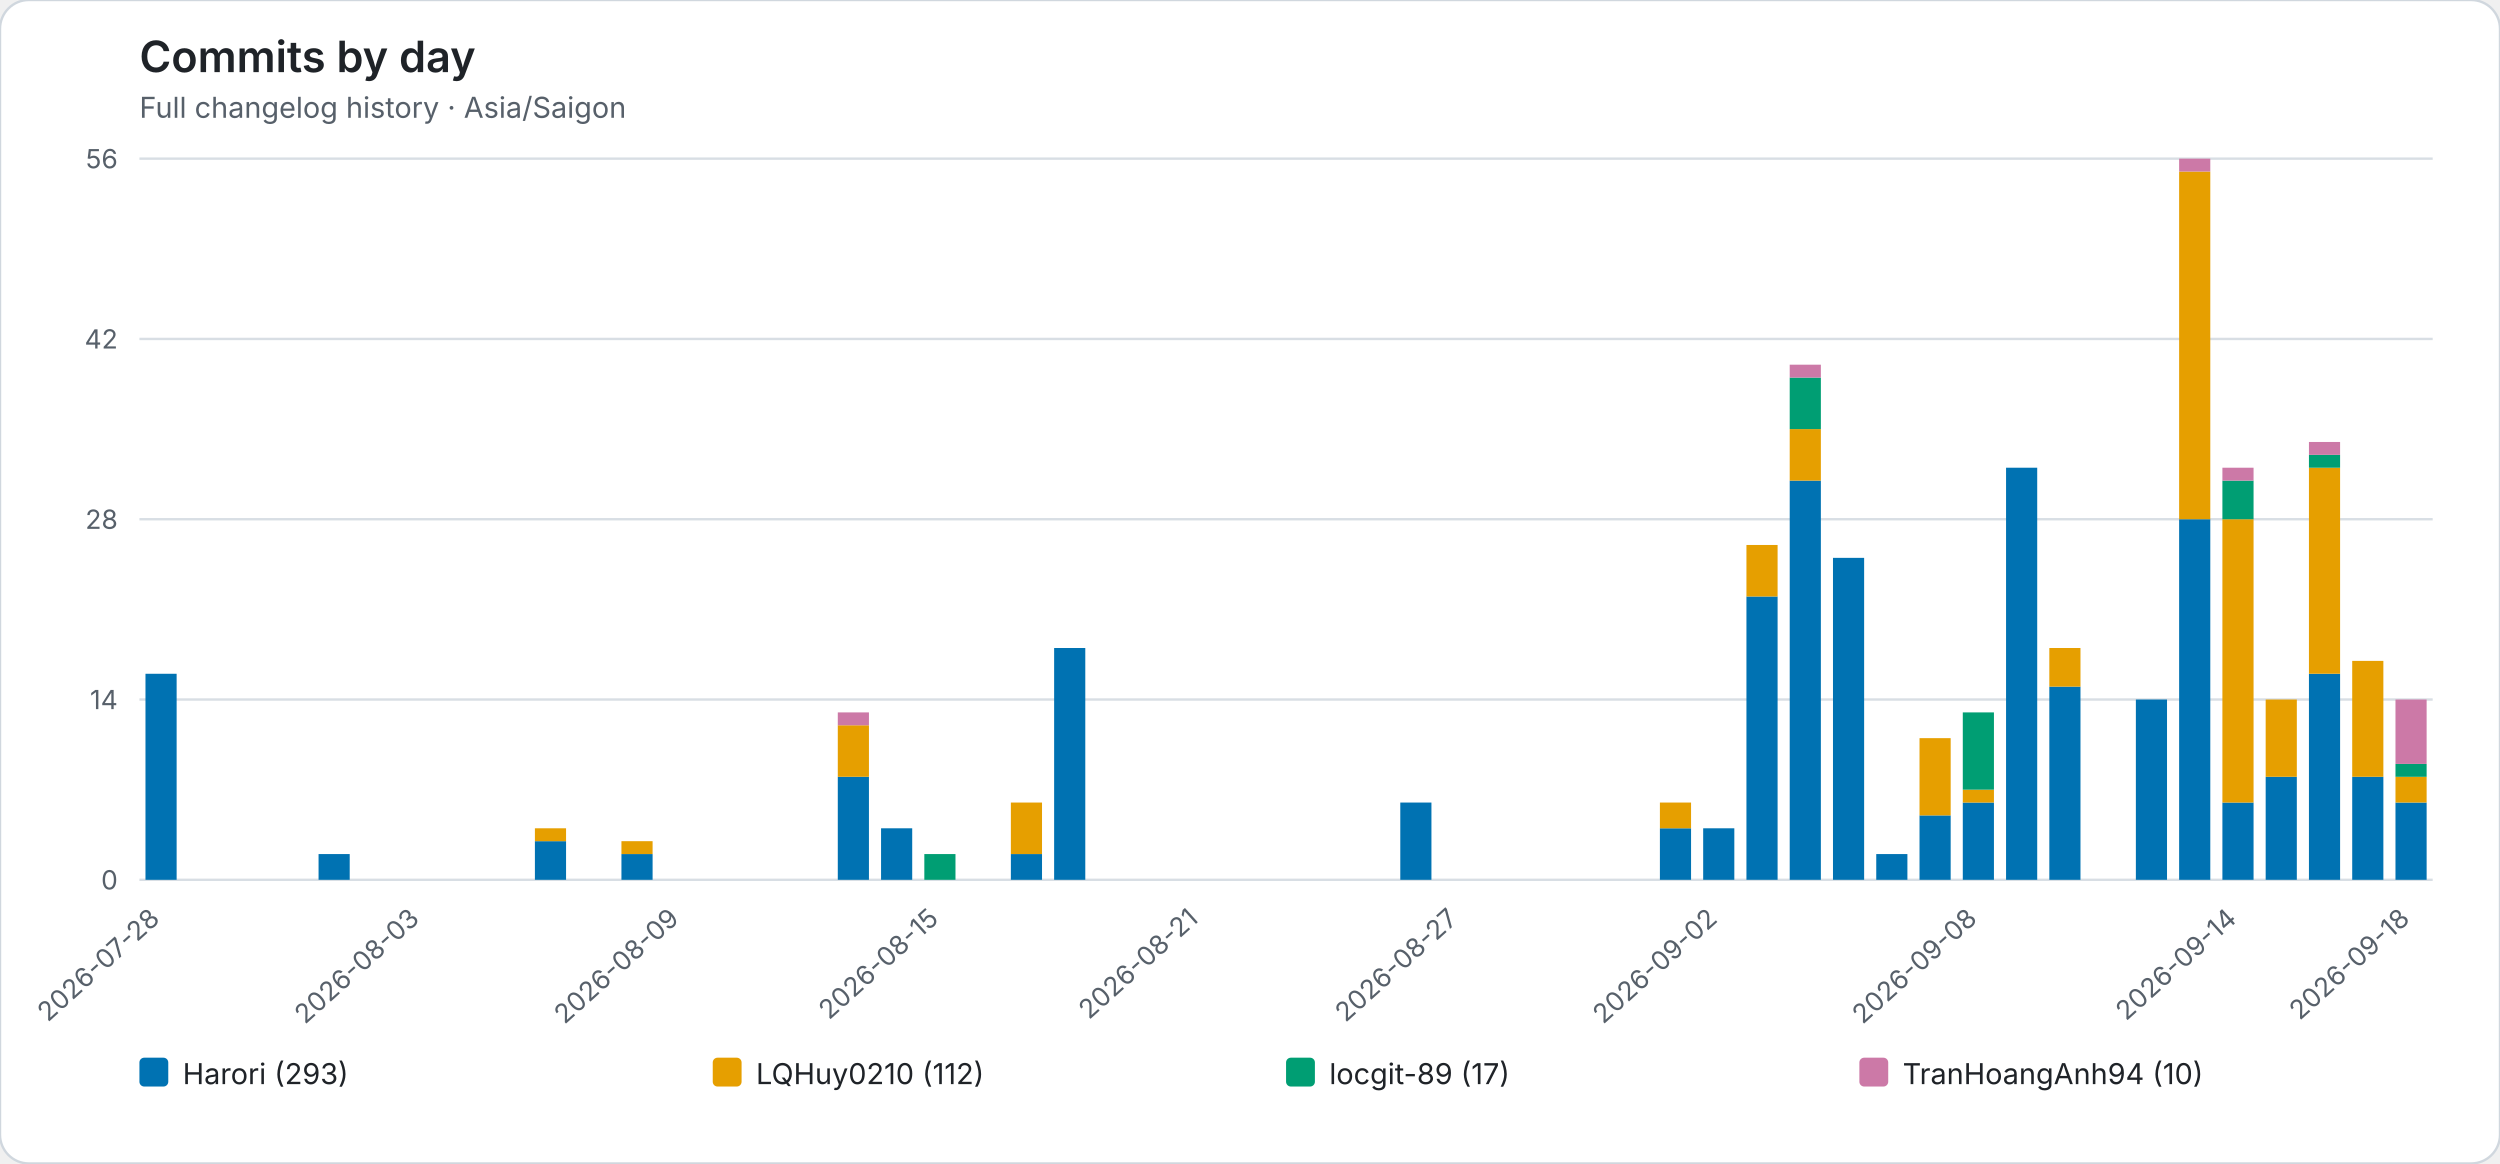
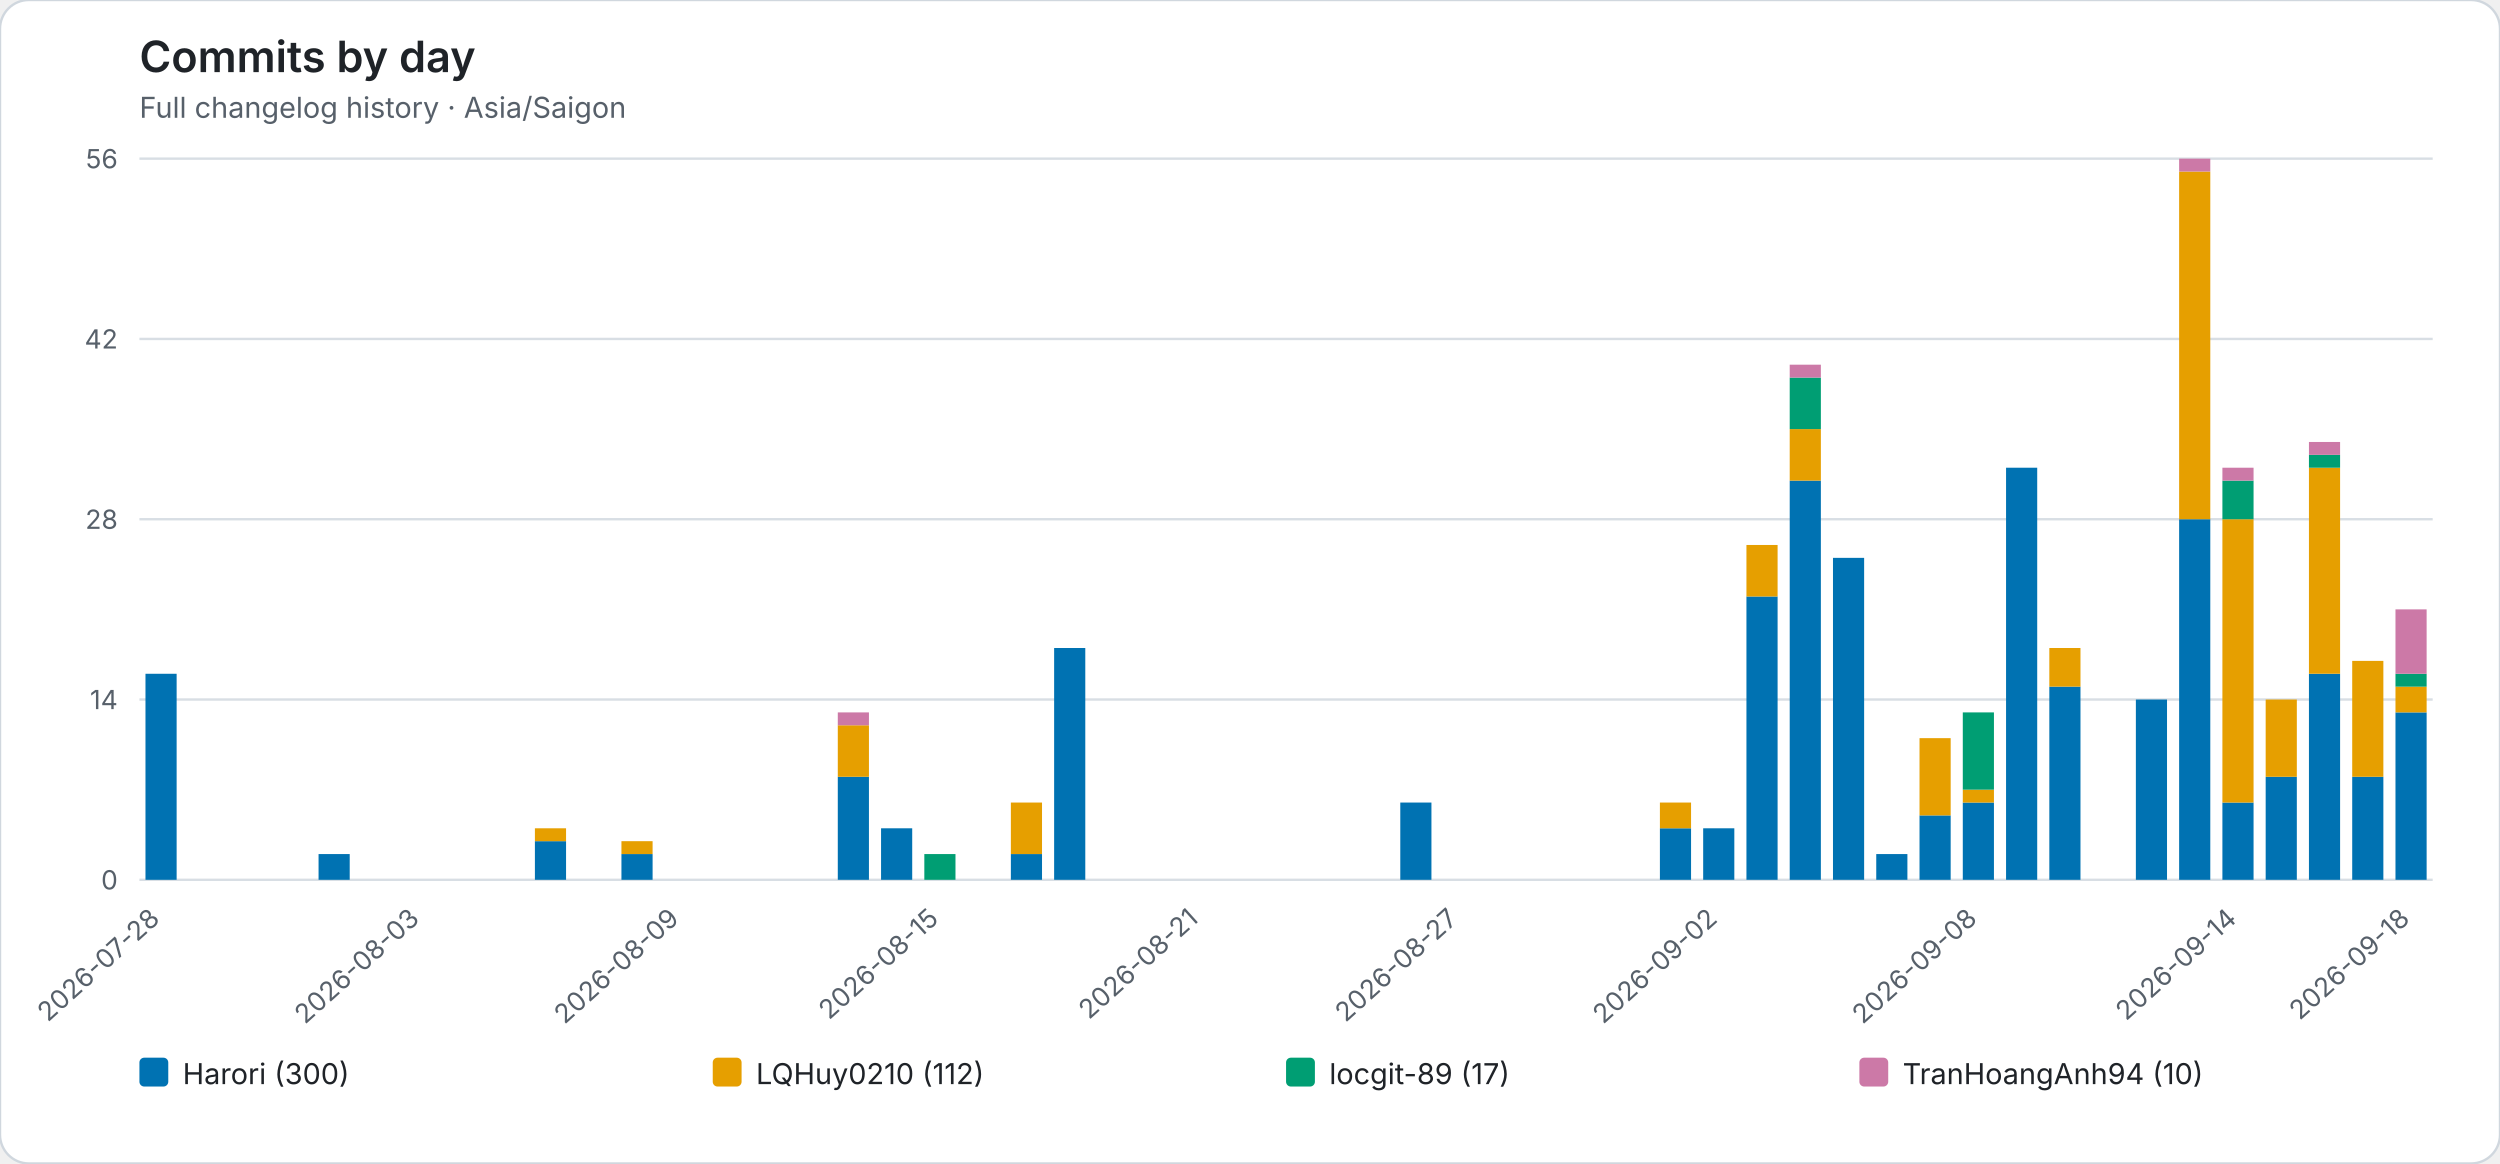
<svg xmlns="http://www.w3.org/2000/svg" role="img" viewBox="0 0 1040 484">
  <rect width="1040" height="484" rx="12" fill="#ffffff" stroke="#d0d7de" />
  <style>text{font-family:system-ui,-apple-system,BlinkMacSystemFont,"Segoe UI",sans-serif}.axis{fill:#57606a;font-size:11px}.heading{fill:#1f2328;font-size:18px;font-weight:600}.subheading{fill:#57606a;font-size:12px}.grid{stroke:#d8dee4;stroke-width:1}.legend{fill:#1f2328;font-size:12px}</style>
  <text class="heading" x="58" y="30">Commits by day</text>
  <text class="subheading" x="58" y="49">Full changelog history · Asia/Saigon</text>
  <line class="grid" x1="58" y1="366.00" x2="1012" y2="366.00" />
  <text class="axis" x="49" y="370.00" text-anchor="end">0</text>
  <line class="grid" x1="58" y1="291.00" x2="1012" y2="291.00" />
  <text class="axis" x="49" y="295.00" text-anchor="end">14</text>
  <line class="grid" x1="58" y1="216.00" x2="1012" y2="216.00" />
  <text class="axis" x="49" y="220.00" text-anchor="end">28</text>
  <line class="grid" x1="58" y1="141.00" x2="1012" y2="141.00" />
  <text class="axis" x="49" y="145.00" text-anchor="end">42</text>
  <line class="grid" x1="58" y1="66.00" x2="1012" y2="66.00" />
  <text class="axis" x="49" y="70.00" text-anchor="end">56</text>
  <g data-date="2026-07-28">
    <rect x="60.52" y="280.29" width="12.96" height="85.71" fill="#0072B2" />
  </g>
  <text class="axis" x="67.00" y="383" text-anchor="end" transform="rotate(-42 67.00 383)">2026-07-28</text>
  <g data-date="2026-07-29">
  </g>
  <g data-date="2026-07-30">
  </g>
  <g data-date="2026-07-31">
  </g>
  <g data-date="2026-08-01">
    <rect x="132.52" y="355.29" width="12.96" height="10.71" fill="#0072B2" />
  </g>
  <g data-date="2026-08-02">
  </g>
  <g data-date="2026-08-03">
  </g>
  <text class="axis" x="175.00" y="383" text-anchor="end" transform="rotate(-42 175.00 383)">2026-08-03</text>
  <g data-date="2026-08-04">
  </g>
  <g data-date="2026-08-05">
  </g>
  <g data-date="2026-08-06">
    <rect x="222.52" y="349.93" width="12.96" height="16.07" fill="#0072B2" />
    <rect x="222.52" y="344.57" width="12.96" height="5.36" fill="#E69F00" />
  </g>
  <g data-date="2026-08-07">
  </g>
  <g data-date="2026-08-08">
    <rect x="258.52" y="355.29" width="12.96" height="10.71" fill="#0072B2" />
    <rect x="258.52" y="349.93" width="12.96" height="5.36" fill="#E69F00" />
  </g>
  <g data-date="2026-08-09">
  </g>
  <text class="axis" x="283.00" y="383" text-anchor="end" transform="rotate(-42 283.00 383)">2026-08-09</text>
  <g data-date="2026-08-10">
  </g>
  <g data-date="2026-08-11">
  </g>
  <g data-date="2026-08-12">
  </g>
  <g data-date="2026-08-13">
    <rect x="348.52" y="323.14" width="12.96" height="42.86" fill="#0072B2" />
    <rect x="348.52" y="301.71" width="12.96" height="21.43" fill="#E69F00" />
    <rect x="348.52" y="296.36" width="12.96" height="5.36" fill="#CC79A7" />
  </g>
  <g data-date="2026-08-14">
    <rect x="366.52" y="344.57" width="12.96" height="21.43" fill="#0072B2" />
  </g>
  <g data-date="2026-08-15">
    <rect x="384.52" y="355.29" width="12.96" height="10.71" fill="#009E73" />
  </g>
  <text class="axis" x="391.00" y="383" text-anchor="end" transform="rotate(-42 391.00 383)">2026-08-15</text>
  <g data-date="2026-08-16">
  </g>
  <g data-date="2026-08-17">
    <rect x="420.52" y="355.29" width="12.96" height="10.71" fill="#0072B2" />
    <rect x="420.52" y="333.86" width="12.96" height="21.43" fill="#E69F00" />
  </g>
  <g data-date="2026-08-18">
    <rect x="438.52" y="269.57" width="12.96" height="96.43" fill="#0072B2" />
  </g>
  <g data-date="2026-08-19">
  </g>
  <g data-date="2026-08-20">
  </g>
  <g data-date="2026-08-21">
  </g>
  <text class="axis" x="499.00" y="383" text-anchor="end" transform="rotate(-42 499.00 383)">2026-08-21</text>
  <g data-date="2026-08-22">
  </g>
  <g data-date="2026-08-23">
  </g>
  <g data-date="2026-08-24">
  </g>
  <g data-date="2026-08-25">
  </g>
  <g data-date="2026-08-26">
    <rect x="582.52" y="333.86" width="12.96" height="32.14" fill="#0072B2" />
  </g>
  <g data-date="2026-08-27">
  </g>
  <text class="axis" x="607.00" y="383" text-anchor="end" transform="rotate(-42 607.00 383)">2026-08-27</text>
  <g data-date="2026-08-28">
  </g>
  <g data-date="2026-08-29">
  </g>
  <g data-date="2026-08-30">
  </g>
  <g data-date="2026-08-31">
  </g>
  <g data-date="2026-09-01">
    <rect x="690.52" y="344.57" width="12.96" height="21.43" fill="#0072B2" />
    <rect x="690.52" y="333.86" width="12.96" height="10.71" fill="#E69F00" />
  </g>
  <g data-date="2026-09-02">
    <rect x="708.52" y="344.57" width="12.96" height="21.43" fill="#0072B2" />
  </g>
  <text class="axis" x="715.00" y="383" text-anchor="end" transform="rotate(-42 715.00 383)">2026-09-02</text>
  <g data-date="2026-09-03">
    <rect x="726.52" y="248.14" width="12.96" height="117.86" fill="#0072B2" />
    <rect x="726.52" y="226.71" width="12.96" height="21.43" fill="#E69F00" />
  </g>
  <g data-date="2026-09-04">
    <rect x="744.52" y="199.93" width="12.96" height="166.07" fill="#0072B2" />
    <rect x="744.52" y="178.50" width="12.96" height="21.43" fill="#E69F00" />
    <rect x="744.52" y="157.07" width="12.96" height="21.43" fill="#009E73" />
    <rect x="744.52" y="151.71" width="12.96" height="5.36" fill="#CC79A7" />
  </g>
  <g data-date="2026-09-05">
    <rect x="762.52" y="232.07" width="12.96" height="133.93" fill="#0072B2" />
  </g>
  <g data-date="2026-09-06">
    <rect x="780.52" y="355.29" width="12.96" height="10.71" fill="#0072B2" />
  </g>
  <g data-date="2026-09-07">
    <rect x="798.52" y="339.21" width="12.96" height="26.79" fill="#0072B2" />
    <rect x="798.52" y="307.07" width="12.96" height="32.14" fill="#E69F00" />
  </g>
  <g data-date="2026-09-08">
    <rect x="816.52" y="333.86" width="12.96" height="32.14" fill="#0072B2" />
    <rect x="816.52" y="328.50" width="12.96" height="5.36" fill="#E69F00" />
    <rect x="816.52" y="296.36" width="12.96" height="32.14" fill="#009E73" />
  </g>
  <text class="axis" x="823.00" y="383" text-anchor="end" transform="rotate(-42 823.00 383)">2026-09-08</text>
  <g data-date="2026-09-09">
    <rect x="834.52" y="194.57" width="12.96" height="171.43" fill="#0072B2" />
  </g>
  <g data-date="2026-09-10">
    <rect x="852.52" y="285.64" width="12.96" height="80.36" fill="#0072B2" />
    <rect x="852.52" y="269.57" width="12.96" height="16.07" fill="#E69F00" />
  </g>
  <g data-date="2026-09-11">
  </g>
  <g data-date="2026-09-12">
    <rect x="888.52" y="291.00" width="12.96" height="75.00" fill="#0072B2" />
  </g>
  <g data-date="2026-09-13">
    <rect x="906.52" y="216.00" width="12.96" height="150.00" fill="#0072B2" />
    <rect x="906.52" y="71.36" width="12.96" height="144.64" fill="#E69F00" />
    <rect x="906.52" y="66.00" width="12.96" height="5.36" fill="#CC79A7" />
  </g>
  <g data-date="2026-09-14">
    <rect x="924.52" y="333.86" width="12.96" height="32.14" fill="#0072B2" />
    <rect x="924.52" y="216.00" width="12.96" height="117.86" fill="#E69F00" />
    <rect x="924.52" y="199.93" width="12.96" height="16.07" fill="#009E73" />
    <rect x="924.52" y="194.57" width="12.96" height="5.36" fill="#CC79A7" />
  </g>
  <text class="axis" x="931.00" y="383" text-anchor="end" transform="rotate(-42 931.00 383)">2026-09-14</text>
  <g data-date="2026-09-15">
    <rect x="942.52" y="323.14" width="12.96" height="42.86" fill="#0072B2" />
    <rect x="942.52" y="291.00" width="12.96" height="32.14" fill="#E69F00" />
  </g>
  <g data-date="2026-09-16">
    <rect x="960.52" y="280.29" width="12.96" height="85.71" fill="#0072B2" />
    <rect x="960.52" y="194.57" width="12.96" height="85.71" fill="#E69F00" />
    <rect x="960.52" y="189.21" width="12.96" height="5.36" fill="#009E73" />
    <rect x="960.52" y="183.86" width="12.96" height="5.36" fill="#CC79A7" />
  </g>
  <g data-date="2026-09-17">
    <rect x="978.52" y="323.14" width="12.96" height="42.86" fill="#0072B2" />
    <rect x="978.52" y="274.93" width="12.96" height="48.21" fill="#E69F00" />
  </g>
  <g data-date="2026-09-18">
-     <rect x="996.52" y="333.86" width="12.96" height="32.14" fill="#0072B2" />
-     <rect x="996.52" y="323.14" width="12.96" height="10.71" fill="#E69F00" />
-     <rect x="996.52" y="317.79" width="12.96" height="5.36" fill="#009E73" />
-     <rect x="996.52" y="291.00" width="12.96" height="26.79" fill="#CC79A7" />
+     <rect x="996.52" y="296.36" width="12.96" height="69.64" fill="#0072B2" />
+     <rect x="996.52" y="285.64" width="12.96" height="10.71" fill="#E69F00" />
+     <rect x="996.52" y="280.29" width="12.96" height="5.36" fill="#009E73" />
+     <rect x="996.52" y="253.50" width="12.96" height="26.79" fill="#CC79A7" />
  </g>
  <text class="axis" x="1003.00" y="383" text-anchor="end" transform="rotate(-42 1003.00 383)">2026-09-18</text>
  <rect x="58.00" y="440" width="12" height="12" rx="2" fill="#0072B2" />
-   <text class="legend" x="76.00" y="451">Harori (293)</text>
+   <text class="legend" x="76.00" y="451">Harori (300)</text>
  <rect x="296.50" y="440" width="12" height="12" rx="2" fill="#E69F00" />
  <text class="legend" x="314.50" y="451">LQHuy0210 (112)</text>
  <rect x="535.00" y="440" width="12" height="12" rx="2" fill="#009E73" />
  <text class="legend" x="553.00" y="451">locgit-89 (17)</text>
  <rect x="773.50" y="440" width="12" height="12" rx="2" fill="#CC79A7" />
  <text class="legend" x="791.50" y="451">TranHoangAnh94 (10)</text>
</svg>
